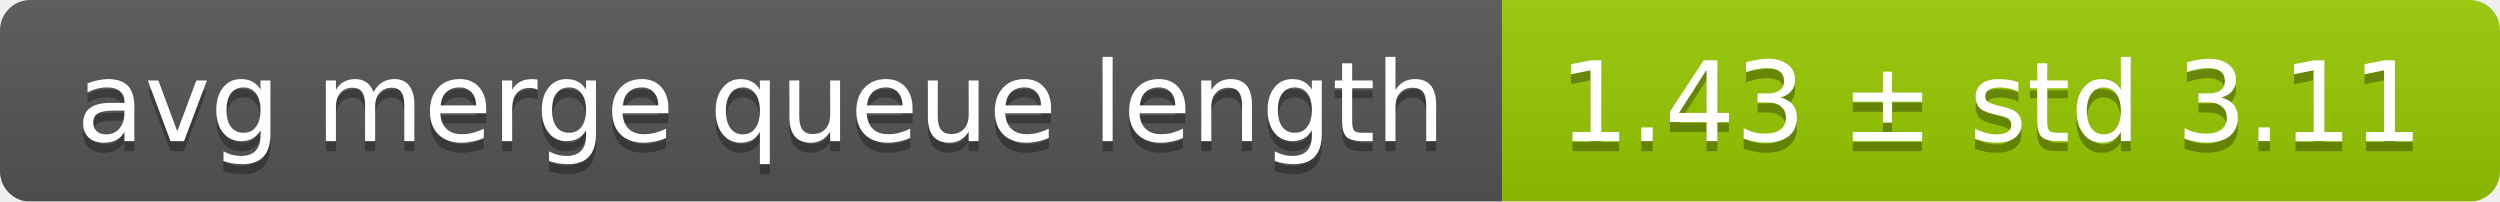
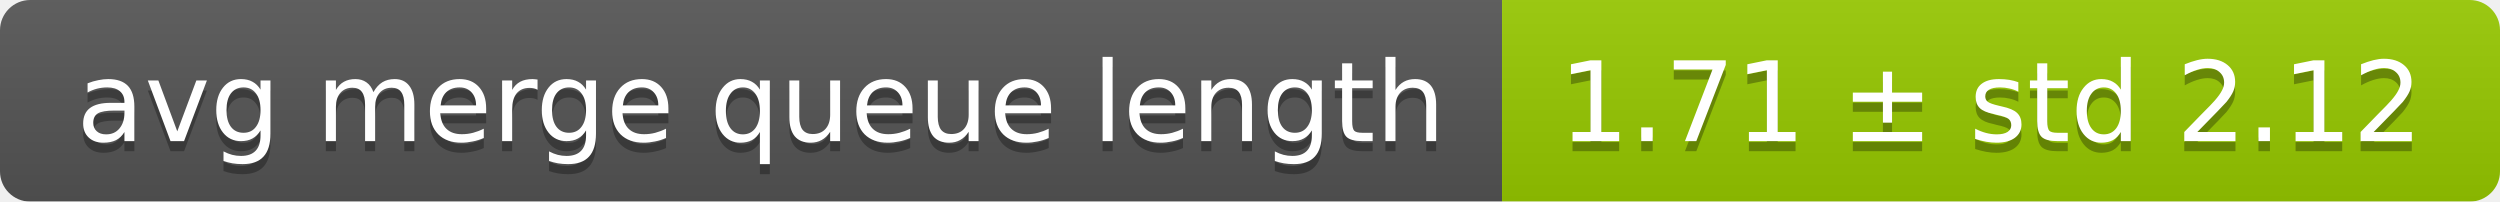
<svg xmlns="http://www.w3.org/2000/svg" width="248" height="20">
  <linearGradient id="smooth" x2="0" y2="100%">
    <stop offset="0" stop-color="#bbb" stop-opacity=".1" />
    <stop offset="1" stop-opacity=".1" />
  </linearGradient>
  <mask id="round">
    <rect width="248" height="20" rx="3" fill="#fff" />
  </mask>
  <g mask="url(#round)">
    <rect width="149" height="20" fill="#555" />
    <rect x="149" width="99" height="20" fill="#97ca00" />
    <rect width="248" height="20" fill="url(#smooth)" />
  </g>
  <g fill="#fff" text-anchor="middle" font-family="DejaVu Sans,Verdana,Geneva,sans-serif" font-size="11">
    <text x="75.5" y="15" fill="#010101" fill-opacity=".3">avg merge queue length</text>
    <text x="75.5" y="14">avg merge queue length</text>
-     <text x="197.5" y="15" fill="#010101" fill-opacity=".3">1.43 ± std 3.11</text>
-     <text x="197.5" y="14">1.43 ± std 3.11</text>
+     <text x="197.5" y="15" fill="#010101" fill-opacity=".3">1.71 ± std 2.12</text>
+     <text x="197.5" y="14">1.71 ± std 2.12</text>
  </g>
</svg>
